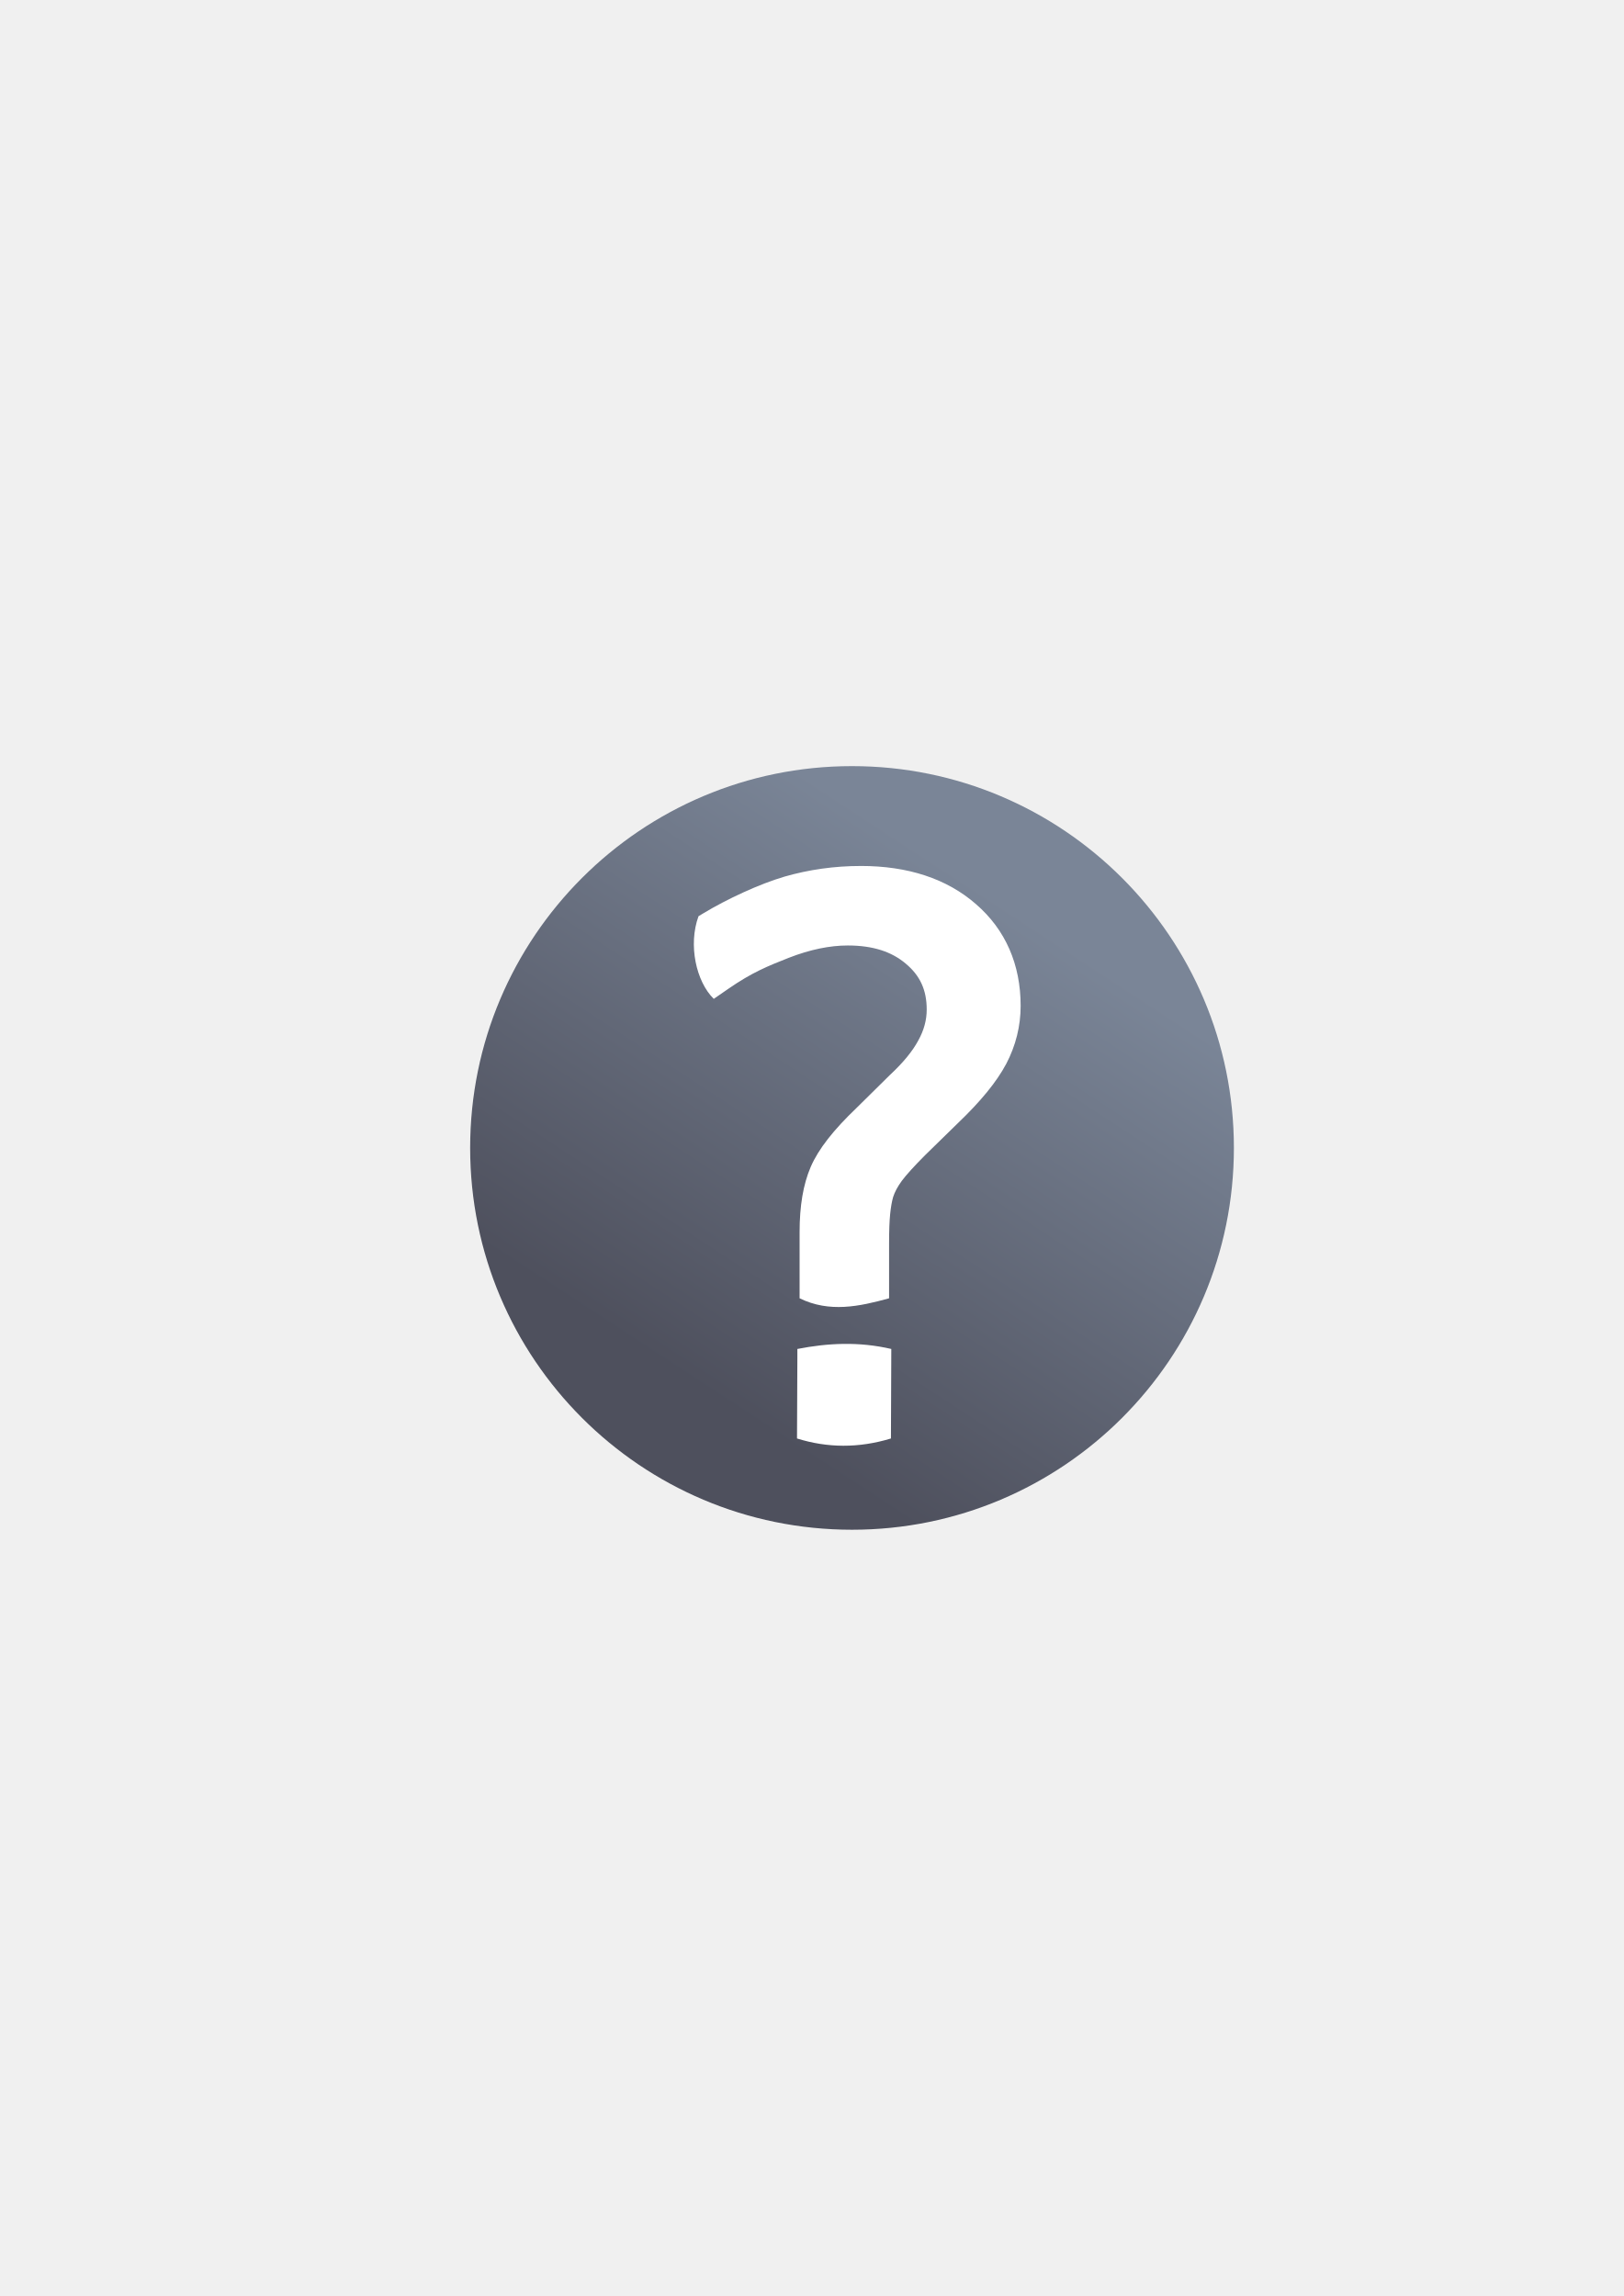
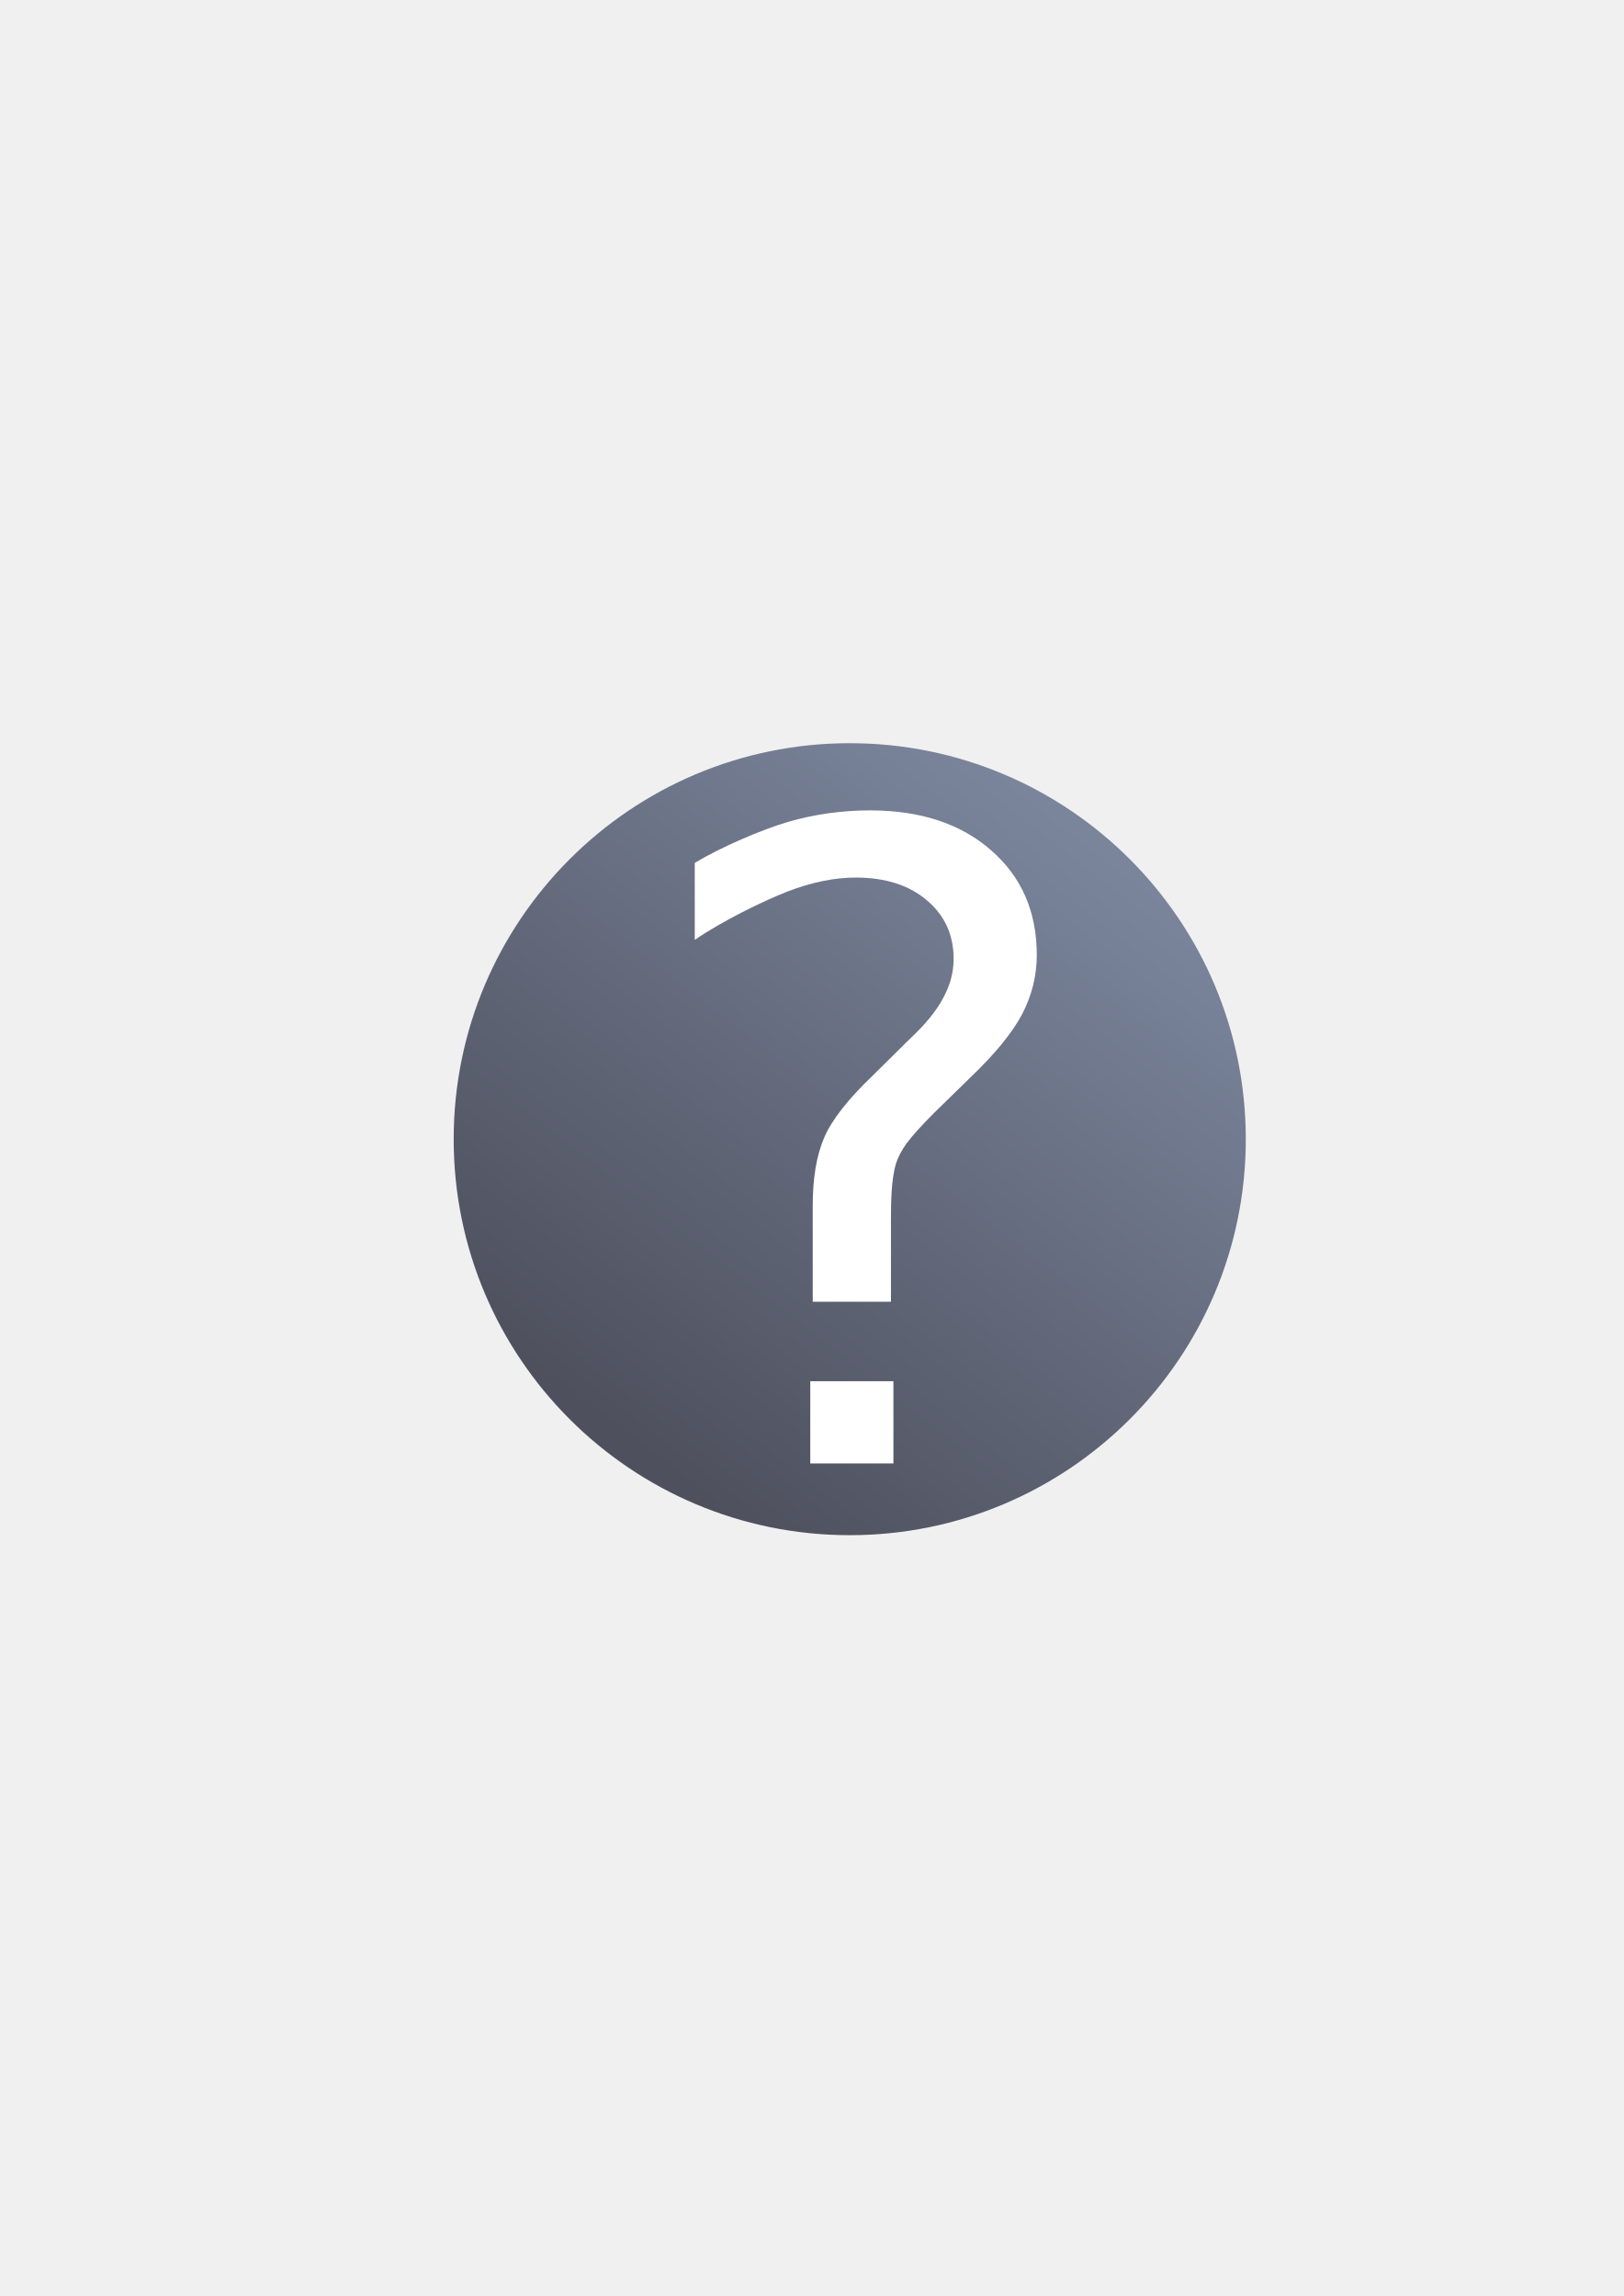
<svg xmlns="http://www.w3.org/2000/svg" xmlns:xlink="http://www.w3.org/1999/xlink" width="210mm" height="297mm" viewBox="0 0 744.094 1052.362" id="svg2" version="1.1">
  <defs id="defs4">
-     <linearGradient id="linearGradient4158">
-       <stop style="stop-color:#4e505d;stop-opacity:1;" offset="0" id="stop4160" />
-       <stop style="stop-color:#7a8597;stop-opacity:1" offset="1" id="stop4162" />
-     </linearGradient>
    <linearGradient id="linearGradient2224">
      <stop id="stop2226" offset="0" style="stop-color:#7c7c7c;stop-opacity:1;" />
      <stop id="stop2228" offset="1" style="stop-color:#b8b8b8;stop-opacity:1;" />
    </linearGradient>
    <linearGradient id="linearGradient15218">
      <stop id="stop15220" offset="0" style="stop-color:#eeeeef;stop-opacity:1;" />
      <stop id="stop2736" offset="0.599" style="stop-color:#d3d7cf;stop-opacity:1;" />
      <stop id="stop2738" offset="0.828" style="stop-color:#ffffff;stop-opacity:1;" />
      <stop id="stop15222" offset="1" style="stop-color:#d3d7cf;stop-opacity:1;" />
    </linearGradient>
    <pattern y="0" x="0" height="6" width="6" patternUnits="userSpaceOnUse" id="EMFhbasepattern" />
    <pattern y="0" x="0" height="6" width="6" patternUnits="userSpaceOnUse" id="EMFhbasepattern-5" />
-     <linearGradient xlink:href="#linearGradient4158" id="linearGradient4164" x1="344.088" y1="486.824" x2="356.674" y2="456.136" gradientUnits="userSpaceOnUse" />
-     <linearGradient xlink:href="#linearGradient4158" id="linearGradient4174" x1="304.551" y1="643.985" x2="468.112" y2="393.757" gradientUnits="userSpaceOnUse" gradientTransform="translate(-3.8303317e-6,1.5391107e-7)" />
-     <linearGradient xlink:href="#linearGradient4158" id="linearGradient4162" gradientUnits="userSpaceOnUse" x1="344.088" y1="486.824" x2="356.674" y2="456.136" />
+     <linearGradient gradientTransform="translate(-1.091275,-0.2169601)" xlink:href="#linearGradient4225" id="linearGradient4231" x1="295" y1="665.362" x2="508" y2="390.362" gradientUnits="userSpaceOnUse" />
+     <linearGradient id="linearGradient4225">
+       <stop style="stop-color:#4e505d;stop-opacity:1;" offset="0" id="stop4227" />
+       <stop style="stop-color:#7a859c;stop-opacity:1" offset="1" id="stop4229" />
+     </linearGradient>
  </defs>
  <g id="layer1">
-     <rect style="opacity:1;fill:none;fill-opacity:1;stroke:none;stroke-width:23;stroke-linecap:butt;stroke-linejoin:round;stroke-miterlimit:4;stroke-dasharray:none;stroke-opacity:1" id="rect4160" width="400" height="400" x="190" y="322.362" />
-     <g style="font-style:normal;font-weight:normal;font-size:40px;line-height:125%;font-family:sans-serif;letter-spacing:0px;word-spacing:0px;fill:url(#linearGradient4164);fill-opacity:1;stroke:#252525;stroke-width:1;stroke-linecap:butt;stroke-linejoin:miter;stroke-miterlimit:4;stroke-dasharray:none;stroke-opacity:1" id="text4149" transform="matrix(9.908363,0,0,9.908363,-3042.811,-4166.481)">
-       <g id="g4158" style="fill:url(#linearGradient4162)" transform="matrix(0.875,0,0,0.875,41.10502,61.40811)">
-         <circle transform="matrix(0.1009248,0,0,0.1009248,309.6644,418.3605)" cx="390" cy="522.362" r="200" id="path4166" style="color:#252525;clip-rule:nonzero;display:inline;overflow:visible;visibility:visible;opacity:1;isolation:auto;mix-blend-mode:normal;color-interpolation:sRGB;color-interpolation-filters:linearRGB;solid-color:#252525;solid-opacity:1;fill:url(#linearGradient4174);fill-opacity:1;fill-rule:nonzero;stroke:none;stroke-width:13.035;stroke-linecap:butt;stroke-linejoin:miter;stroke-miterlimit:4;stroke-dasharray:none;stroke-dashoffset:60.958;stroke-opacity:1;color-rendering:auto;image-rendering:auto;shape-rendering:auto;text-rendering:auto;enable-background:accumulate" />
-         <path id="path4154" d="m 349.488,456.174 c -1.386,0 -2.737,0.189 -4.045,0.566 l 0,0.002 -0.002,0 c -1.295,0.378 -3.033,1.181 -4.29,1.943 l -0.24,0.145 c -0.556,1.522 -0.122,3.461 0.806,4.369 l 0.783,-0.541 c 1.237,-0.855 2.071,-1.192 3.186,-1.631 1.126,-0.438 2.164,-0.65 3.119,-0.65 1.321,0 2.315,0.329 3.057,0.957 l 0,0.002 0.002,0 c 0.757,0.631 1.109,1.392 1.109,2.428 0,0.55 -0.142,1.087 -0.445,1.635 l -0.002,0.002 -0.002,0.004 c -0.288,0.542 -0.785,1.158 -1.5,1.822 l -0.006,0.006 -1.764,1.742 c -1.195,1.142 -2.003,2.158 -2.412,3.107 -0.402,0.933 -0.588,2.078 -0.588,3.439 l 0,3.508 c 1.577,0.771 3.154,0.436 4.73,0 l 0,-0.5 0,-2.402 c 0,-0.667 0.02,-1.189 0.057,-1.551 0.036,-0.365 0.09,-0.665 0.156,-0.898 0.084,-0.262 0.232,-0.545 0.451,-0.846 l 0.002,-0.004 c 0.231,-0.311 0.656,-0.782 1.254,-1.381 l 1.715,-1.676 c 1.195,-1.142 2.048,-2.176 2.557,-3.137 l 0.002,0 0,-0.002 c 0.504,-0.965 0.76,-1.996 0.76,-3.064 0,-2.187 -0.8,-4.024 -2.359,-5.375 -1.548,-1.353 -3.606,-2.02 -6.09,-2.02 z m -3.352,25.534 0,0.5 -0.019,4.232 c 1.605,0.503 3.258,0.52 4.965,0 l 0.019,-4.732 c -1.712,-0.399 -3.355,-0.315 -4.965,0 z" style="color:#252525;font-style:normal;font-variant:normal;font-weight:normal;font-stretch:normal;font-size:medium;line-height:125%;font-family:sans-serif;text-indent:0;text-align:start;text-decoration:none;text-decoration-line:none;text-decoration-style:solid;text-decoration-color:#252525;letter-spacing:0px;word-spacing:0px;text-transform:none;direction:ltr;block-progression:tb;writing-mode:lr-tb;baseline-shift:baseline;text-anchor:start;white-space:normal;clip-rule:nonzero;display:inline;overflow:visible;visibility:visible;opacity:1;isolation:auto;mix-blend-mode:normal;color-interpolation:sRGB;color-interpolation-filters:linearRGB;solid-color:#252525;solid-opacity:1;fill:#ffffff;fill-opacity:1;fill-rule:nonzero;stroke:none;stroke-width:1;stroke-linecap:butt;stroke-linejoin:miter;stroke-miterlimit:4;stroke-dasharray:none;stroke-dashoffset:0;stroke-opacity:1;color-rendering:auto;image-rendering:auto;shape-rendering:auto;text-rendering:auto;enable-background:accumulate" />
+     <g transform="translate(1.000012,0.5000147)" id="g4236">
+       <rect y="322.032" x="188.909" height="400" width="400" id="rect4160" style="opacity:1;fill:none;fill-opacity:1;stroke:none;stroke-width:23;stroke-linecap:butt;stroke-linejoin:round;stroke-miterlimit:4;stroke-dasharray:none;stroke-opacity:1" />
+       <circle r="181.5" cy="521.645" cx="388.409" id="path4215" style="color:#000000;clip-rule:nonzero;display:inline;overflow:visible;visibility:visible;opacity:1;isolation:auto;mix-blend-mode:normal;color-interpolation:sRGB;color-interpolation-filters:linearRGB;solid-color:#000000;solid-opacity:1;fill:url(#linearGradient4231);fill-opacity:1;fill-rule:nonzero;stroke:none;stroke-width:25;stroke-linecap:square;stroke-linejoin:round;stroke-miterlimit:4;stroke-dasharray:none;stroke-dashoffset:0;stroke-opacity:1;color-rendering:auto;image-rendering:auto;shape-rendering:auto;text-rendering:auto;enable-background:accumulate" />
+       <g transform="matrix(0.7132934,0,0,0.7132934,191.3872,152.9775)" style="font-style:normal;font-weight:normal;font-size:538.947px;line-height:125%;font-family:sans-serif;letter-spacing:0px;word-spacing:0px;fill:#ffffff;fill-opacity:1;stroke:none;stroke-width:1px;stroke-linecap:butt;stroke-linejoin:miter;stroke-opacity:1" id="text4156">
+         <path d="m 250.856,672.378 53.421,0 0,52.823 -53.421,0 z m 51.842,-51.096 -50.263,0 0,-61.761 c 0,-17.719 2.456,-32.281 7.368,-43.684 4.912,-11.404 15.263,-24.649 31.053,-39.737 l 23.684,-23.421 c 10,-9.298 17.193,-18.07 21.579,-26.316 4.561,-8.246 6.842,-16.667 6.842,-25.263 0,-15.614 -5.789,-28.246 -17.368,-37.895 -11.404,-9.649 -26.579,-14.474 -45.526,-14.474 -13.86,0 -28.684,3.07 -44.474,9.211 -15.614,6.14 -41.93,19.088 -58.947,30.842 l 0,-49.474 c 16.491,-10 43.158,-21.456 60,-26.368 17.018,-4.912 34.561,-7.368 52.632,-7.368 32.281,0 58.158,8.509 77.632,25.526 19.649,17.018 29.474,39.474 29.474,67.368 0,13.333 -3.158,26.053 -9.474,38.158 -6.316,11.93 -17.368,25.439 -33.158,40.526 l -23.158,22.632 c -8.246,8.246 -14.123,14.737 -17.632,19.474 -3.333,4.561 -5.702,9.035 -7.105,13.421 -1.053,3.684 -1.842,8.158 -2.368,13.421 -0.526,5.263 -0.789,12.456 -0.789,21.579 z" style="fill:#ffffff;fill-opacity:1" id="path4660" />
      </g>
    </g>
  </g>
</svg>
